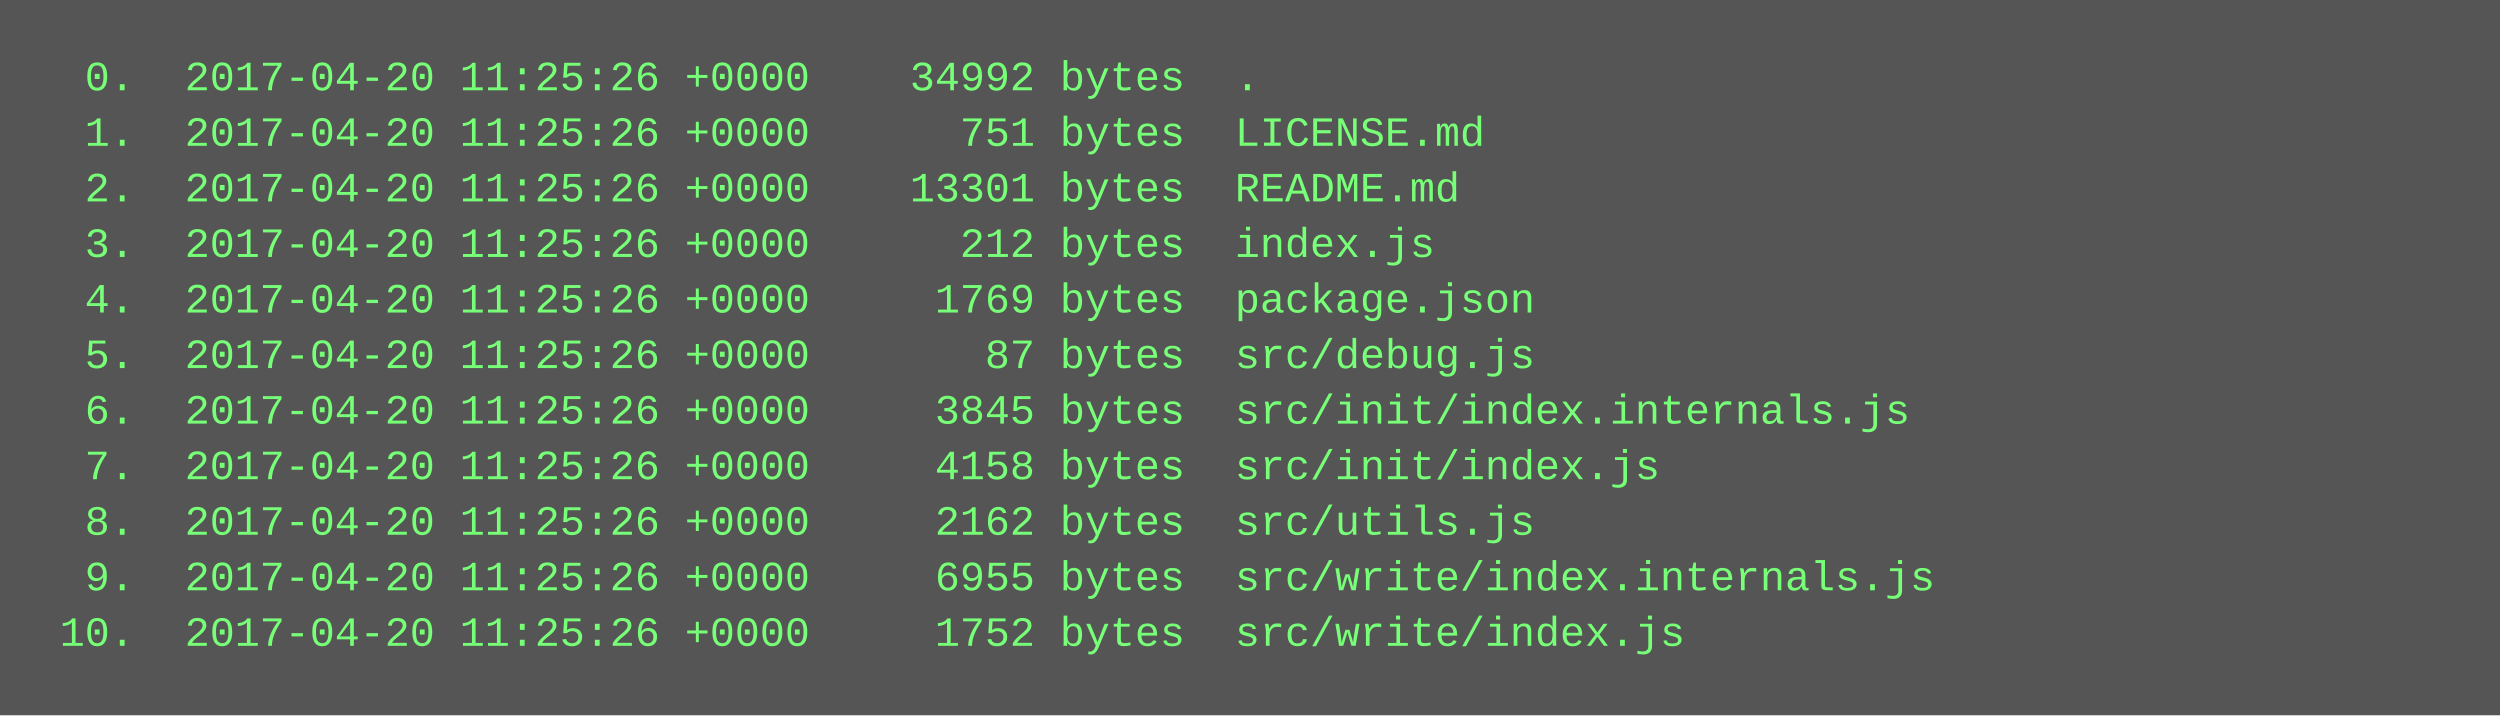
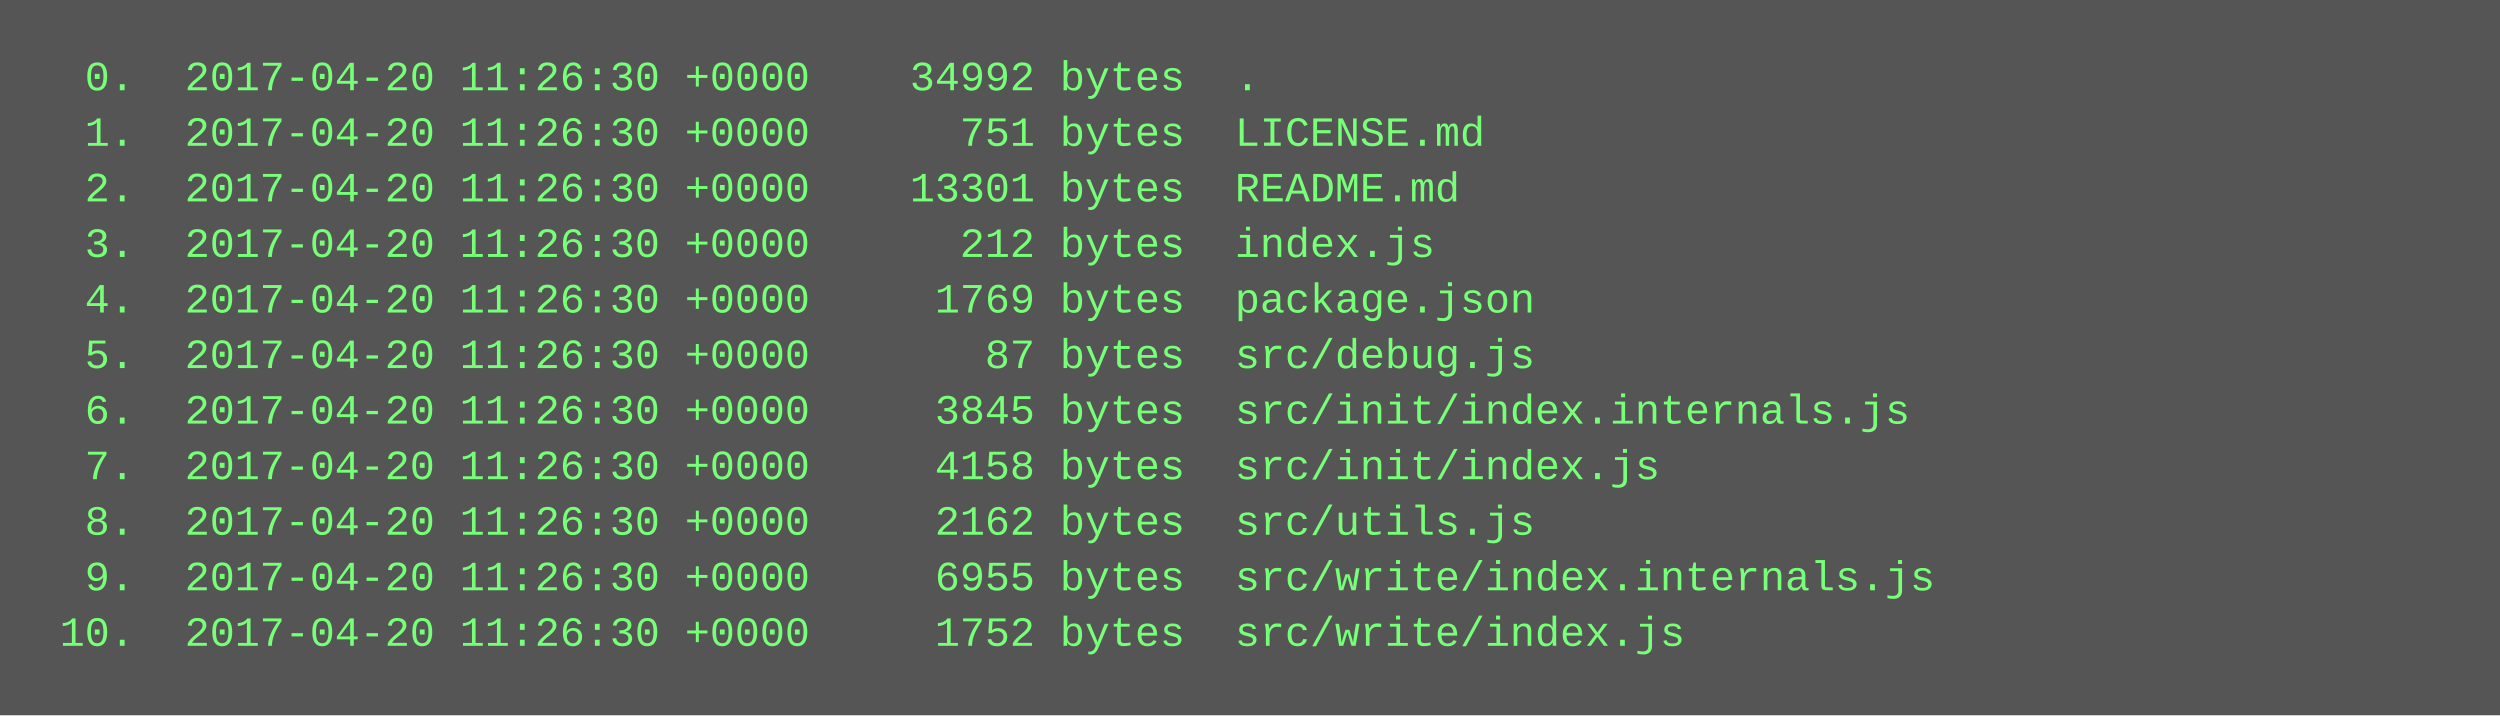
<svg xmlns="http://www.w3.org/2000/svg" height="206" width="720">
  <rect height="206" fill="#555" width="720" />
  <text fill="#7f7" font-family="Courier New" font-size="12" xml:space="preserve">
-     <tspan x="10" y="26">  0.  2017-04-20 11:25:26 +0000    34992 bytes  .</tspan>
-     <tspan x="10" y="42">  1.  2017-04-20 11:25:26 +0000      751 bytes  LICENSE.md</tspan>
-     <tspan x="10" y="58">  2.  2017-04-20 11:25:26 +0000    13301 bytes  README.md</tspan>
-     <tspan x="10" y="74">  3.  2017-04-20 11:25:26 +0000      212 bytes  index.js</tspan>
-     <tspan x="10" y="90">  4.  2017-04-20 11:25:26 +0000     1769 bytes  package.json</tspan>
-     <tspan x="10" y="106">  5.  2017-04-20 11:25:26 +0000       87 bytes  src/debug.js</tspan>
-     <tspan x="10" y="122">  6.  2017-04-20 11:25:26 +0000     3845 bytes  src/init/index.internals.js</tspan>
-     <tspan x="10" y="138">  7.  2017-04-20 11:25:26 +0000     4158 bytes  src/init/index.js</tspan>
-     <tspan x="10" y="154">  8.  2017-04-20 11:25:26 +0000     2162 bytes  src/utils.js</tspan>
-     <tspan x="10" y="170">  9.  2017-04-20 11:25:26 +0000     6955 bytes  src/write/index.internals.js</tspan>
-     <tspan x="10" y="186"> 10.  2017-04-20 11:25:26 +0000     1752 bytes  src/write/index.js</tspan>
+     <tspan x="10" y="26">  0.  2017-04-20 11:26:30 +0000    34992 bytes  .</tspan>
+     <tspan x="10" y="42">  1.  2017-04-20 11:26:30 +0000      751 bytes  LICENSE.md</tspan>
+     <tspan x="10" y="58">  2.  2017-04-20 11:26:30 +0000    13301 bytes  README.md</tspan>
+     <tspan x="10" y="74">  3.  2017-04-20 11:26:30 +0000      212 bytes  index.js</tspan>
+     <tspan x="10" y="90">  4.  2017-04-20 11:26:30 +0000     1769 bytes  package.json</tspan>
+     <tspan x="10" y="106">  5.  2017-04-20 11:26:30 +0000       87 bytes  src/debug.js</tspan>
+     <tspan x="10" y="122">  6.  2017-04-20 11:26:30 +0000     3845 bytes  src/init/index.internals.js</tspan>
+     <tspan x="10" y="138">  7.  2017-04-20 11:26:30 +0000     4158 bytes  src/init/index.js</tspan>
+     <tspan x="10" y="154">  8.  2017-04-20 11:26:30 +0000     2162 bytes  src/utils.js</tspan>
+     <tspan x="10" y="170">  9.  2017-04-20 11:26:30 +0000     6955 bytes  src/write/index.internals.js</tspan>
+     <tspan x="10" y="186"> 10.  2017-04-20 11:26:30 +0000     1752 bytes  src/write/index.js</tspan>
  </text>
</svg>
